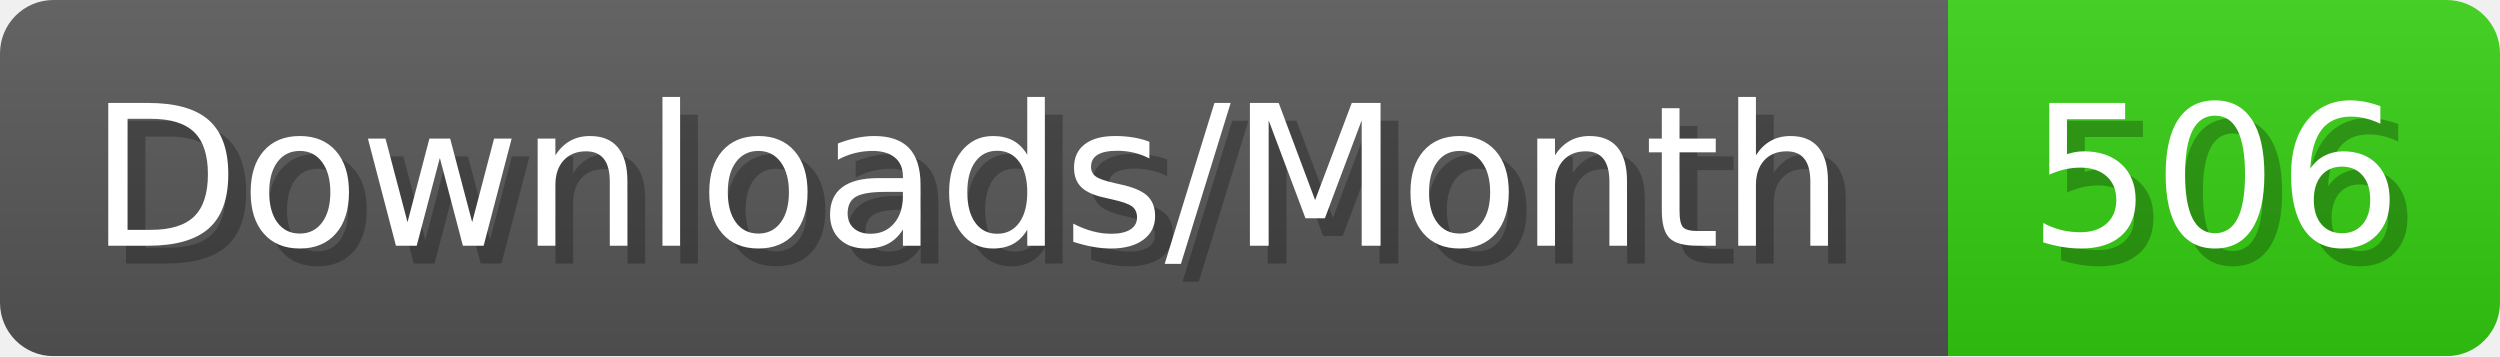
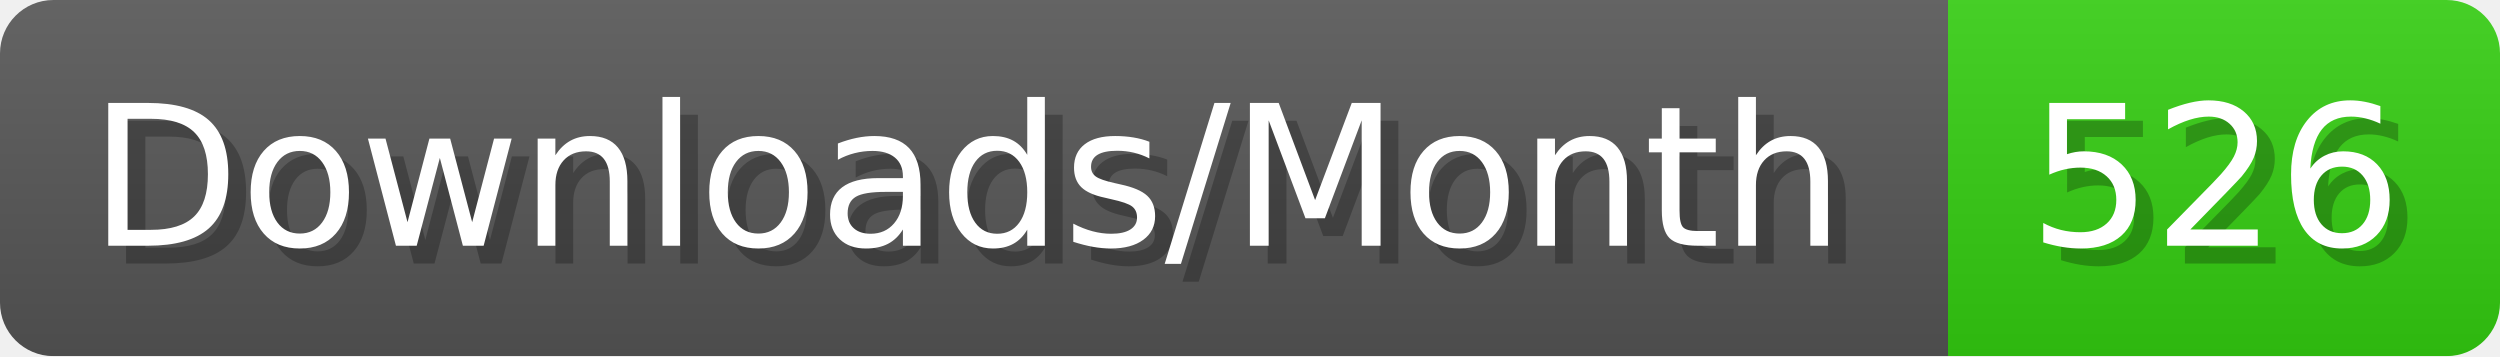
- <svg xmlns="http://www.w3.org/2000/svg" width="140.4" height="20" viewBox="0 0 1404 200" role="img" aria-label="Downloads/Month: 506">
+ <svg xmlns="http://www.w3.org/2000/svg" width="140.4" height="20" viewBox="0 0 1404 200" role="img" aria-label="Downloads/Month: 526">
  <linearGradient id="YlXUI" x2="0" y2="100%">
    <stop offset="0" stop-opacity=".1" stop-color="#EEE" />
    <stop offset="1" stop-opacity=".1" />
  </linearGradient>
  <mask id="JHhop">
    <rect width="1404" height="200" rx="30" fill="#FFF" />
  </mask>
  <g mask="url(#JHhop)">
    <rect width="1094" height="200" fill="#555" />
    <rect width="310" height="200" fill="#3C1" x="1094" />
    <rect width="1404" height="200" fill="url(#YlXUI)" />
  </g>
  <g aria-hidden="true" fill="#fff" text-anchor="start" font-family="Verdana,DejaVu Sans,sans-serif" font-size="110">
    <text x="60" y="148" textLength="994" fill="#000" opacity="0.25">Downloads/Month</text>
    <text x="50" y="138" textLength="994">Downloads/Month</text>
-     <text x="1149" y="148" textLength="210" fill="#000" opacity="0.25">506</text>
-     <text x="1139" y="138" textLength="210">506</text>
+     <text x="1149" y="148" textLength="210" fill="#000" opacity="0.25">526</text>
+     <text x="1139" y="138" textLength="210">526</text>
  </g>
</svg>
